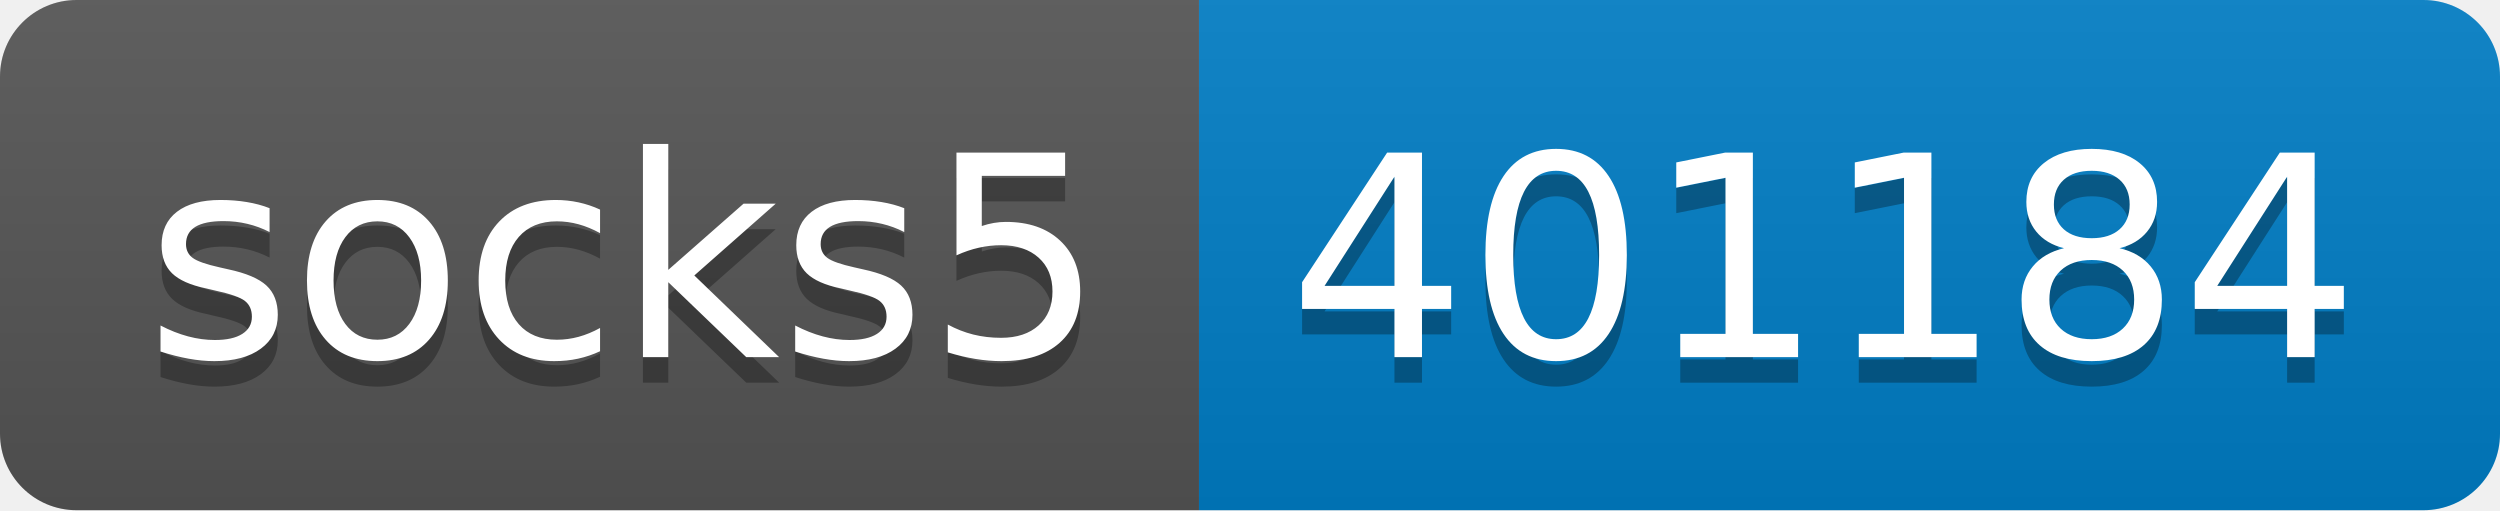
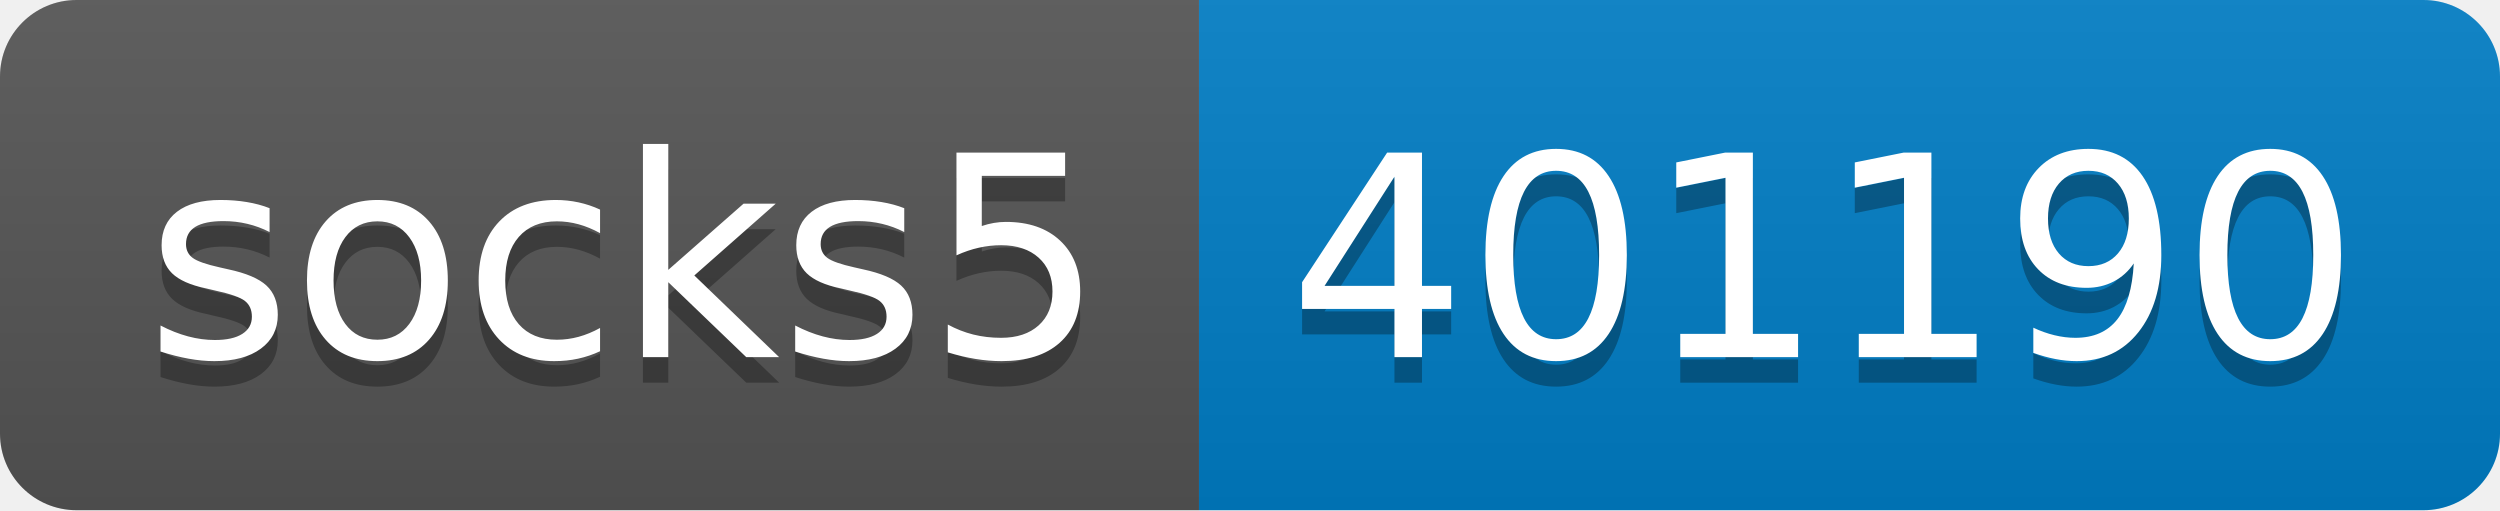
- <svg xmlns="http://www.w3.org/2000/svg" width="98" height="20" role="img" aria-label="socks5: 401184">
+ <svg xmlns="http://www.w3.org/2000/svg" width="98" height="20" role="img" aria-label="socks5: 401190">
  <linearGradient id="s" x2="0" y2="100%">
    <stop offset="0" stop-color="#bbb" stop-opacity=".1" />
    <stop offset="1" stop-opacity=".1" />
  </linearGradient>
  <clipPath id="r">
    <rect width="98" height="20" rx="3" fill="#fff" />
  </clipPath>
  <g clip-path="url(#r)">
    <rect width="47" height="20" fill="#555" />
    <rect x="47" width="51" height="20" fill="#007ec6" />
    <rect width="98" height="20" fill="url(#s)" />
  </g>
  <g fill="#fff" text-anchor="middle" font-family="Verdana,Geneva,DejaVu Sans,sans-serif" text-rendering="geometricPrecision" font-size="110">
    <text aria-hidden="true" x="245" y="150" fill="#010101" fill-opacity=".3" transform="scale(.1)" textLength="370">socks5</text>
    <text x="245" y="140" transform="scale(.1)" fill="#fff" textLength="370">socks5</text>
-     <text aria-hidden="true" x="715" y="150" fill="#010101" fill-opacity=".3" transform="scale(.1)" textLength="410">401184</text>
-     <text x="715" y="140" transform="scale(.1)" fill="#fff" textLength="410">401184</text>
+     <text aria-hidden="true" x="715" y="150" fill="#010101" fill-opacity=".3" transform="scale(.1)" textLength="410">401190</text>
+     <text x="715" y="140" transform="scale(.1)" fill="#fff" textLength="410">401190</text>
  </g>
</svg>
